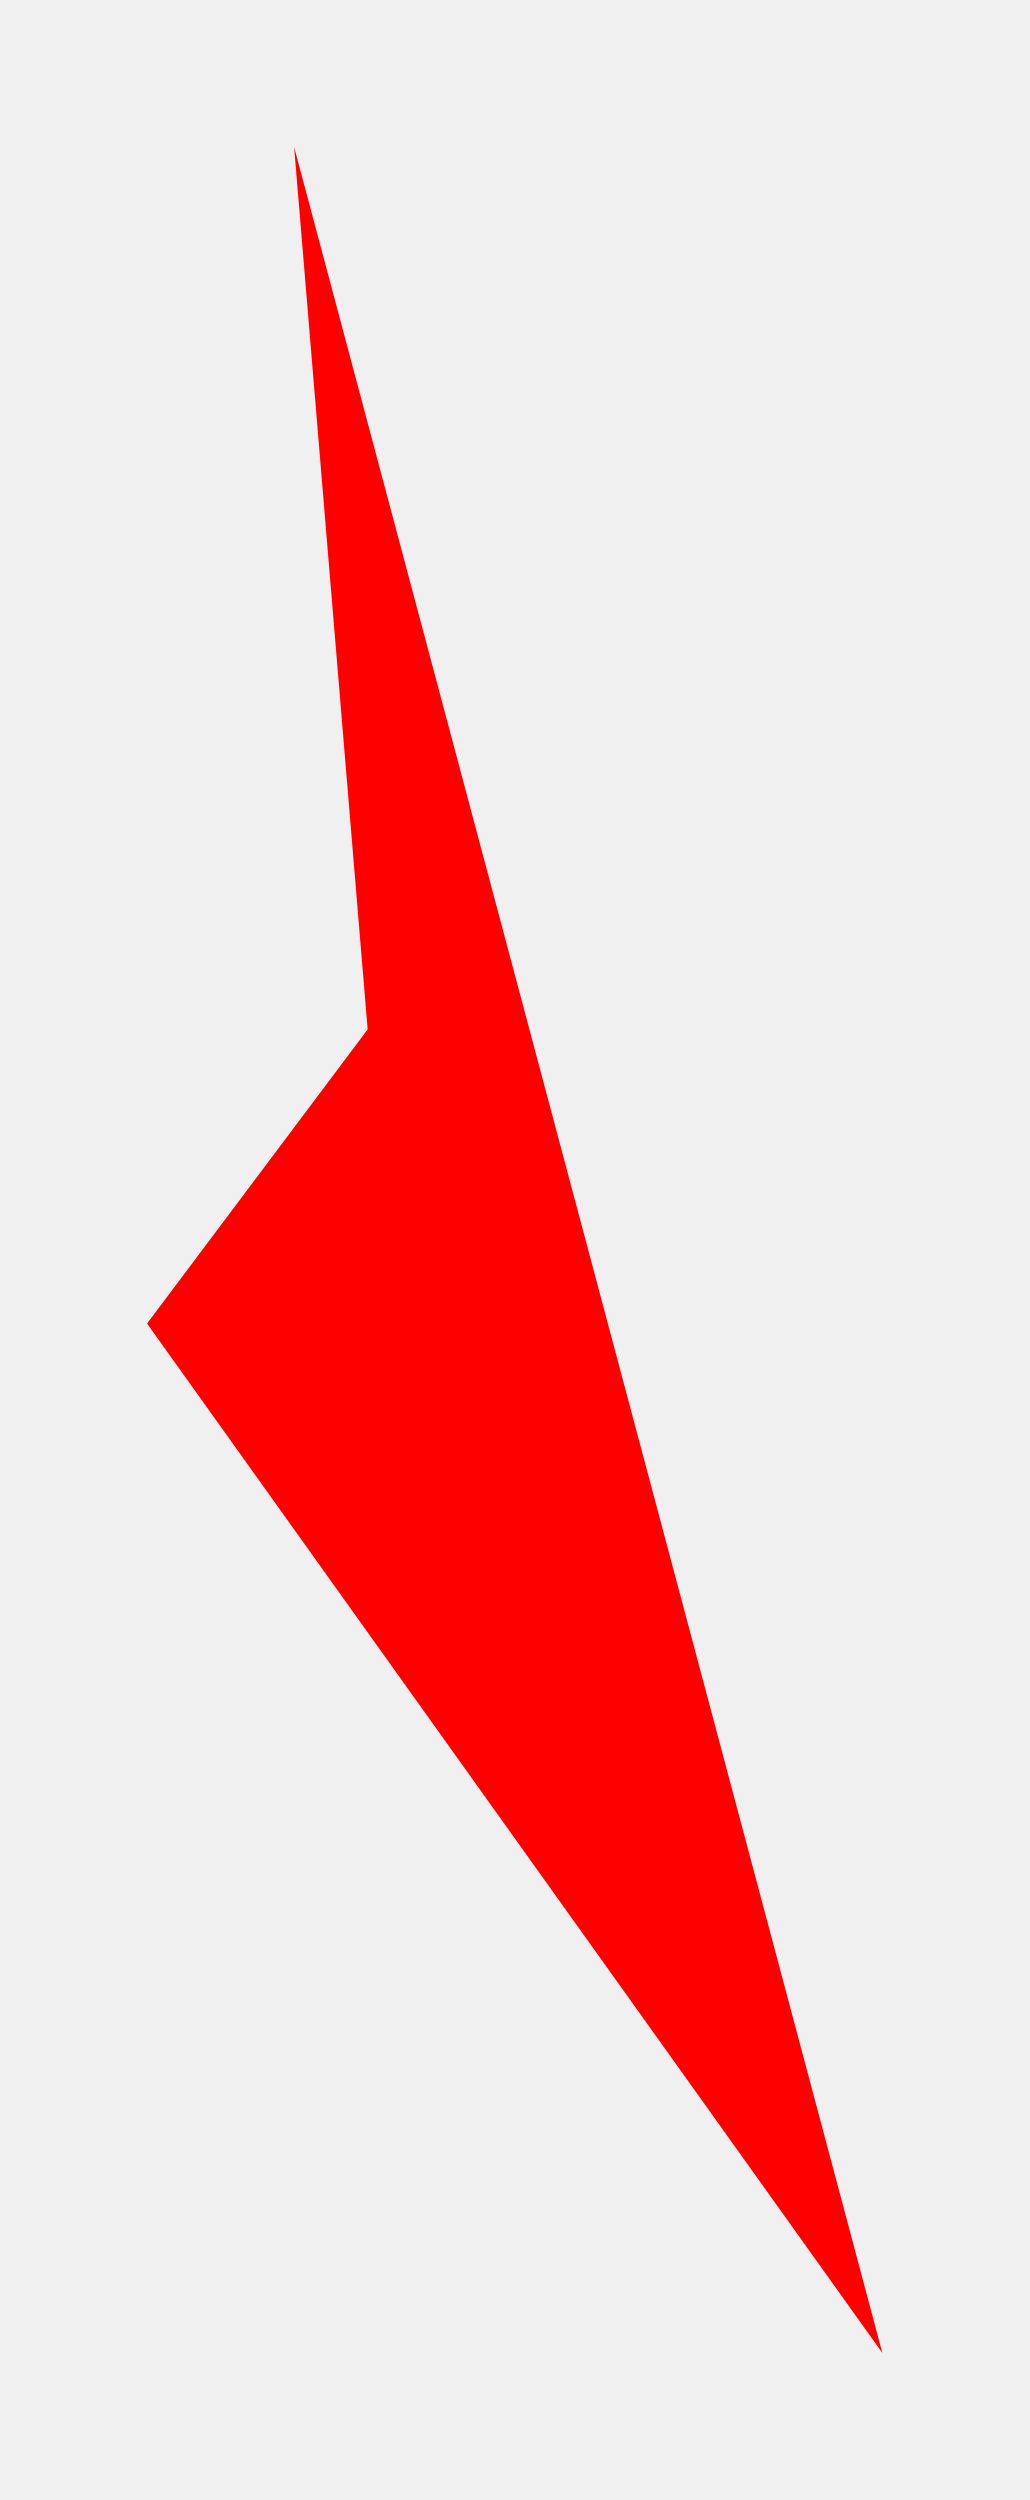
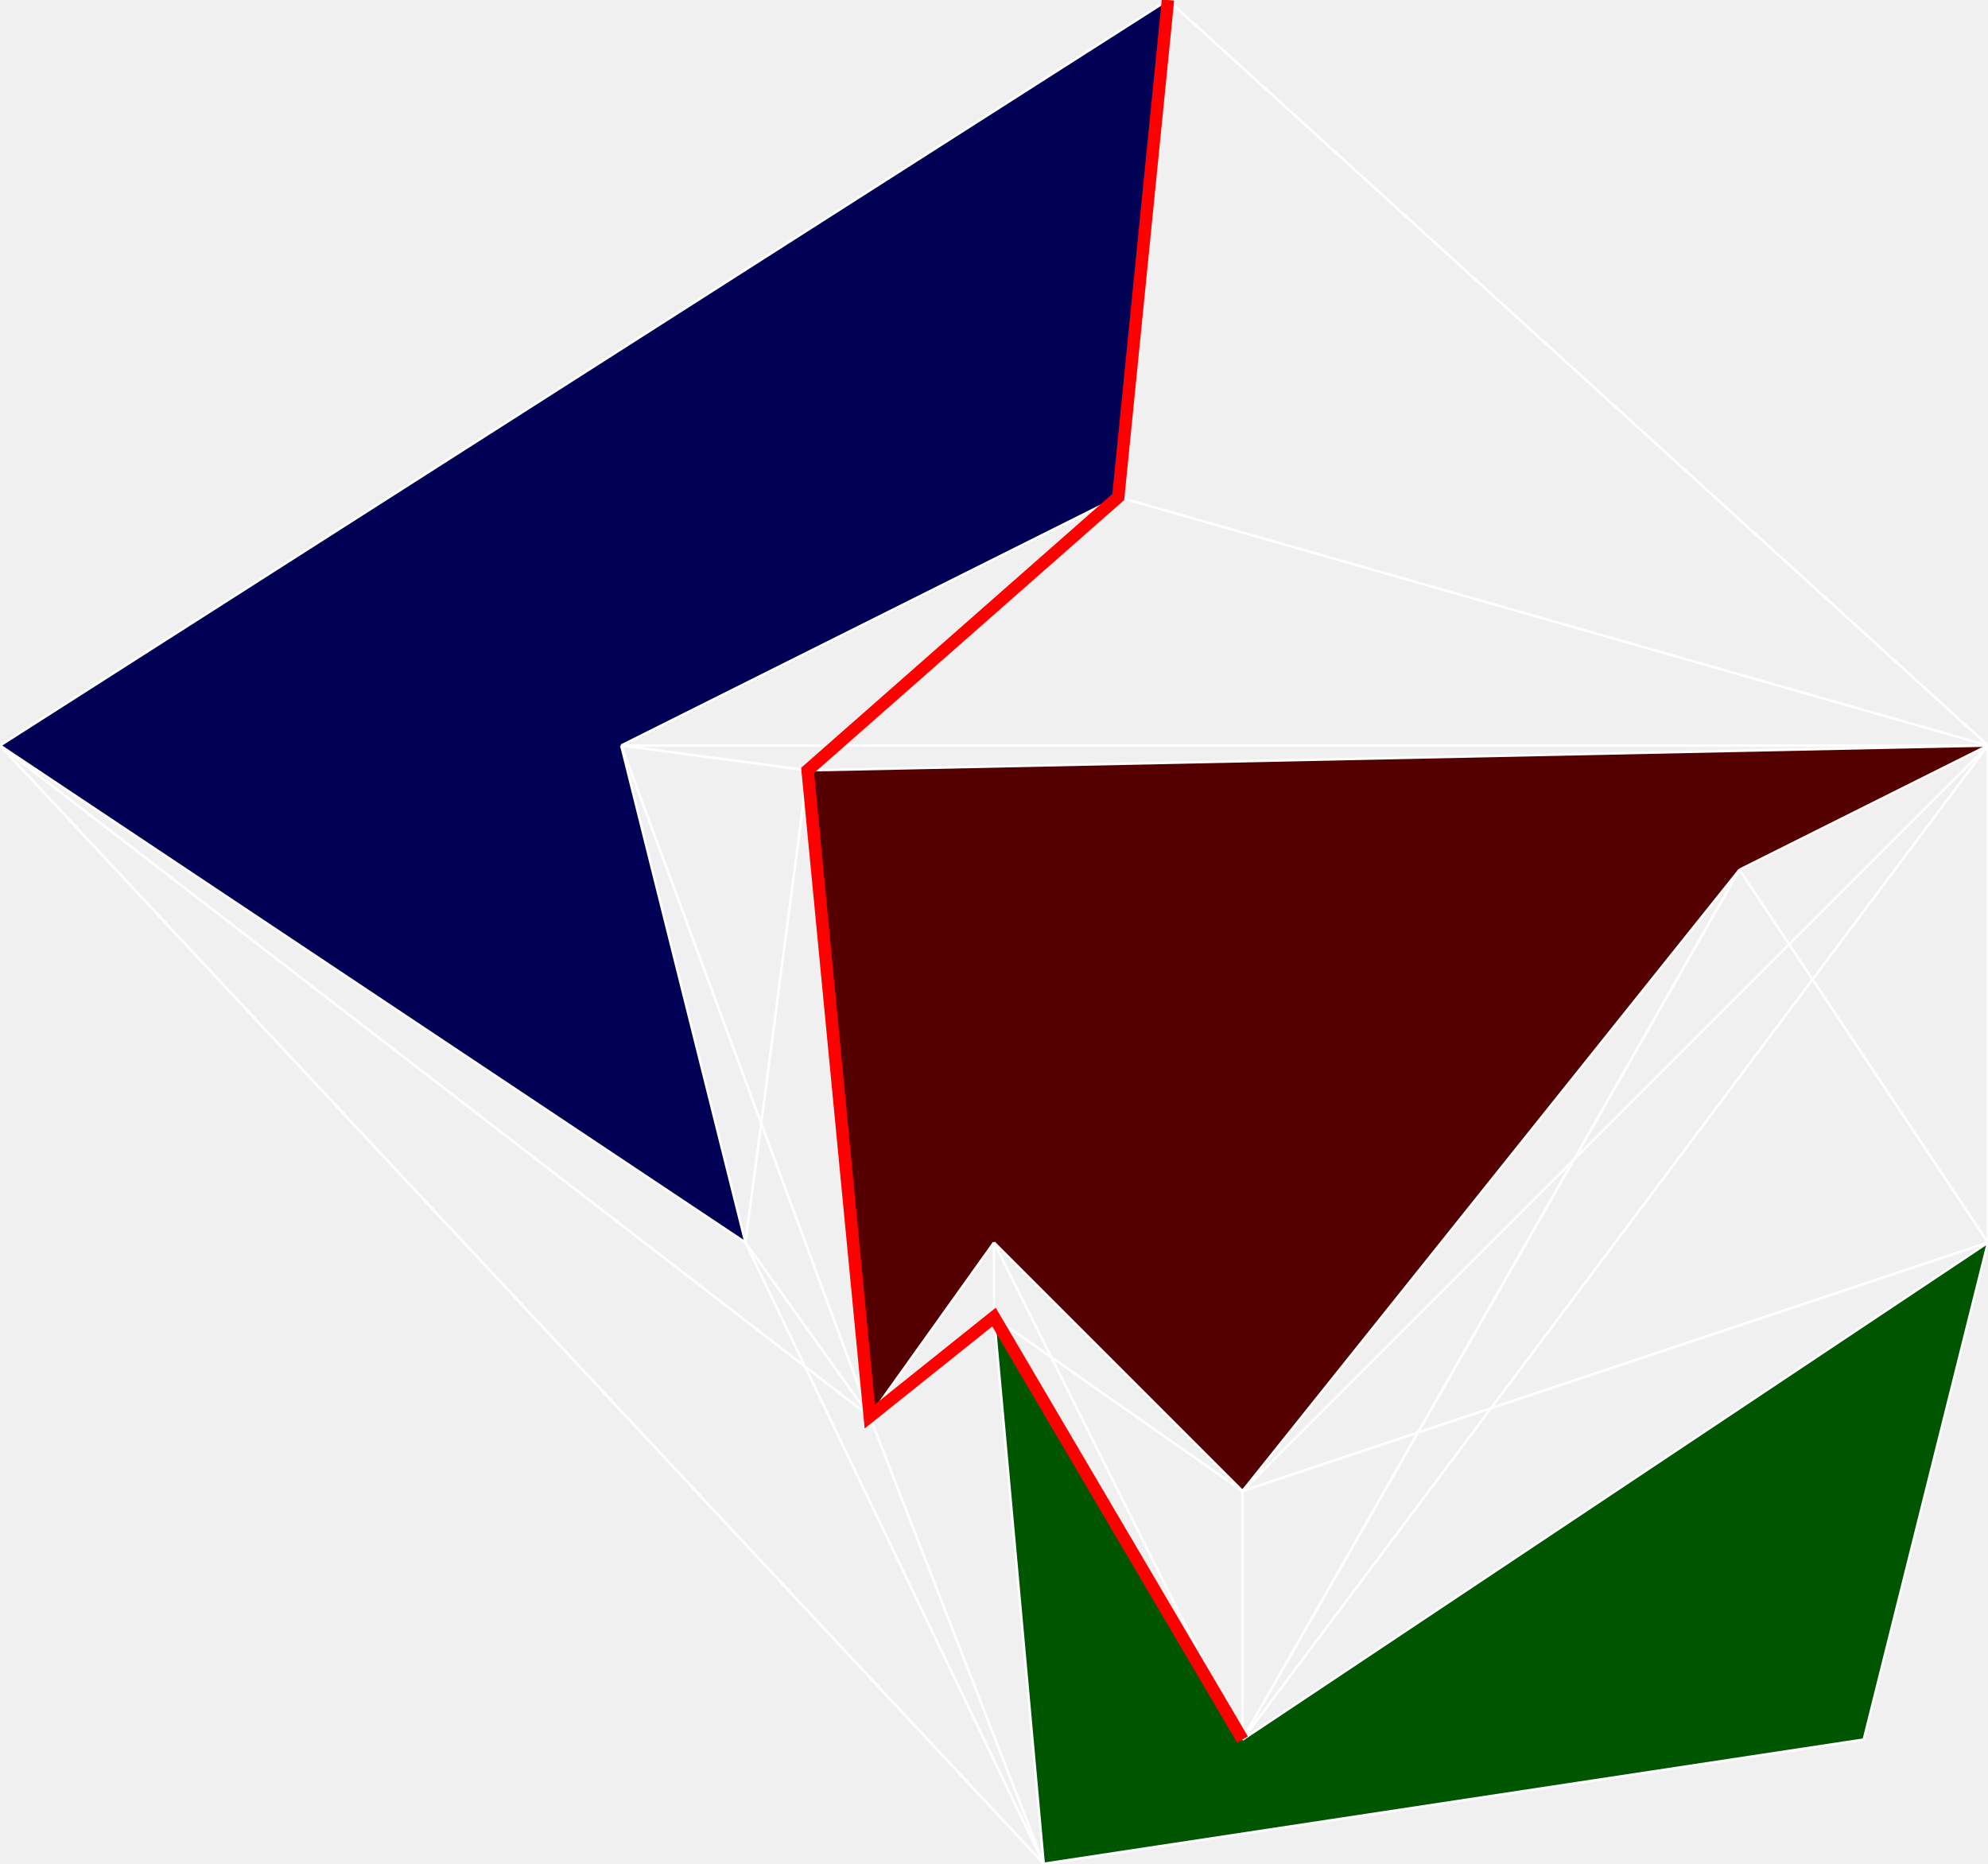
- <svg xmlns="http://www.w3.org/2000/svg" width="70" height="170" viewBox="0,-60,70,170">
-   <polygon fill="red" points="10,30 60,100 20,-50 25,10 " />
+ <svg xmlns="http://www.w3.org/2000/svg" width="160" height="150" viewBox="-4,-5,8,7.5">
+   <polygon fill="#550000" points="0,0 1,1 3,-1.5 4,-2 -0.75,-1.9 -0.5,0.7 " />
+   <polygon fill="#005500" points="0,0.3 1,2 4,0 3.5,2 0.2,2.5 " />
+   <polygon fill="#000055" points="-1,0 -1.5,-2 0.5,-3 0.7,-5 -4,-2 " />
+   <line stroke="white" stroke-width="0.01" x1="-0.5" y1="0.7" x2="0" y2="0.3" />
+   <line stroke="white" stroke-width="0.01" x1="-0.5" y1="0.7" x2="0.2" y2="2.5" />
+   <line stroke="white" stroke-width="0.01" x1="-0.5" y1="0.7" x2="-1" y2="0" />
+   <line stroke="white" stroke-width="0.01" x1="-0.5" y1="0.7" x2="-1.5" y2="-2" />
+   <line stroke="white" stroke-width="0.01" x1="-0.5" y1="0.7" x2="-4" y2="-2" />
+   <line stroke="white" stroke-width="0.01" x1="-0.5" y1="0.7" x2="0" y2="0" />
+   <line stroke="white" stroke-width="0.01" x1="-0.5" y1="0.7" x2="-0.75" y2="-1.9" />
+   <line stroke="white" stroke-width="0.01" x1="1" y1="2" x2="4" y2="0" />
+   <line stroke="white" stroke-width="0.01" x1="1" y1="2" x2="0" y2="0" />
+   <line stroke="white" stroke-width="0.01" x1="1" y1="2" x2="1" y2="1" />
+   <line stroke="white" stroke-width="0.01" x1="1" y1="2" x2="3" y2="-1.5" />
+   <line stroke="white" stroke-width="0.01" x1="1" y1="2" x2="4" y2="-2" />
+   <line stroke="white" stroke-width="0.01" x1="1" y1="2" x2="0" y2="0.3" />
+   <line stroke="white" stroke-width="0.01" x1="4" y1="0" x2="3.5" y2="2" />
+   <line stroke="white" stroke-width="0.01" x1="4" y1="0" x2="1" y2="1" />
+   <line stroke="white" stroke-width="0.01" x1="4" y1="0" x2="3" y2="-1.5" />
+   <line stroke="white" stroke-width="0.01" x1="4" y1="0" x2="4" y2="-2" />
+   <line stroke="white" stroke-width="0.01" x1="0" y1="0" x2="1" y2="1" />
+   <line stroke="white" stroke-width="0.01" x1="0" y1="0" x2="0" y2="0.3" />
+   <line stroke="white" stroke-width="0.01" x1="0.2" y1="2.5" x2="-1" y2="0" />
+   <line stroke="white" stroke-width="0.01" x1="0.2" y1="2.5" x2="-4" y2="-2" />
+   <line stroke="white" stroke-width="0.01" x1="0.2" y1="2.5" x2="0" y2="0.3" />
+   <line stroke="white" stroke-width="0.01" x1="0.2" y1="2.5" x2="3.5" y2="2" />
+   <line stroke="white" stroke-width="0.01" x1="4" y1="-2" x2="-0.75" y2="-1.9" />
+   <line stroke="white" stroke-width="0.01" x1="4" y1="-2" x2="-1.5" y2="-2" />
+   <line stroke="white" stroke-width="0.01" x1="4" y1="-2" x2="0.5" y2="-3" />
+   <line stroke="white" stroke-width="0.01" x1="4" y1="-2" x2="0.7" y2="-5" />
+   <line stroke="white" stroke-width="0.01" x1="4" y1="-2" x2="1" y2="1" />
+   <line stroke="white" stroke-width="0.01" x1="4" y1="-2" x2="3" y2="-1.5" />
+   <line stroke="white" stroke-width="0.01" x1="1" y1="1" x2="3" y2="-1.5" />
+   <line stroke="white" stroke-width="0.01" x1="1" y1="1" x2="0" y2="0.3" />
+   <line stroke="white" stroke-width="0.01" x1="-1" y1="0" x2="-1.5" y2="-2" />
+   <line stroke="white" stroke-width="0.01" x1="-1" y1="0" x2="-4" y2="-2" />
+   <line stroke="white" stroke-width="0.01" x1="-1" y1="0" x2="-0.75" y2="-1.9" />
+   <line stroke="white" stroke-width="0.01" x1="0.5" y1="-3" x2="0.7" y2="-5" />
+   <line stroke="white" stroke-width="0.01" x1="0.5" y1="-3" x2="-0.75" y2="-1.9" />
+   <line stroke="white" stroke-width="0.01" x1="0.5" y1="-3" x2="-1.5" y2="-2" />
+   <line stroke="white" stroke-width="0.01" x1="-1.5" y1="-2" x2="-0.75" y2="-1.9" />
+   <line stroke="white" stroke-width="0.01" x1="-4" y1="-2" x2="0.7" y2="-5" />
+   <polyline fill="none" stroke="red" stroke-width="0.05" points="1,2 0,0.3 -0.5,0.7 -0.75,-1.9 0.5,-3 0.7,-5 " />
</svg>
